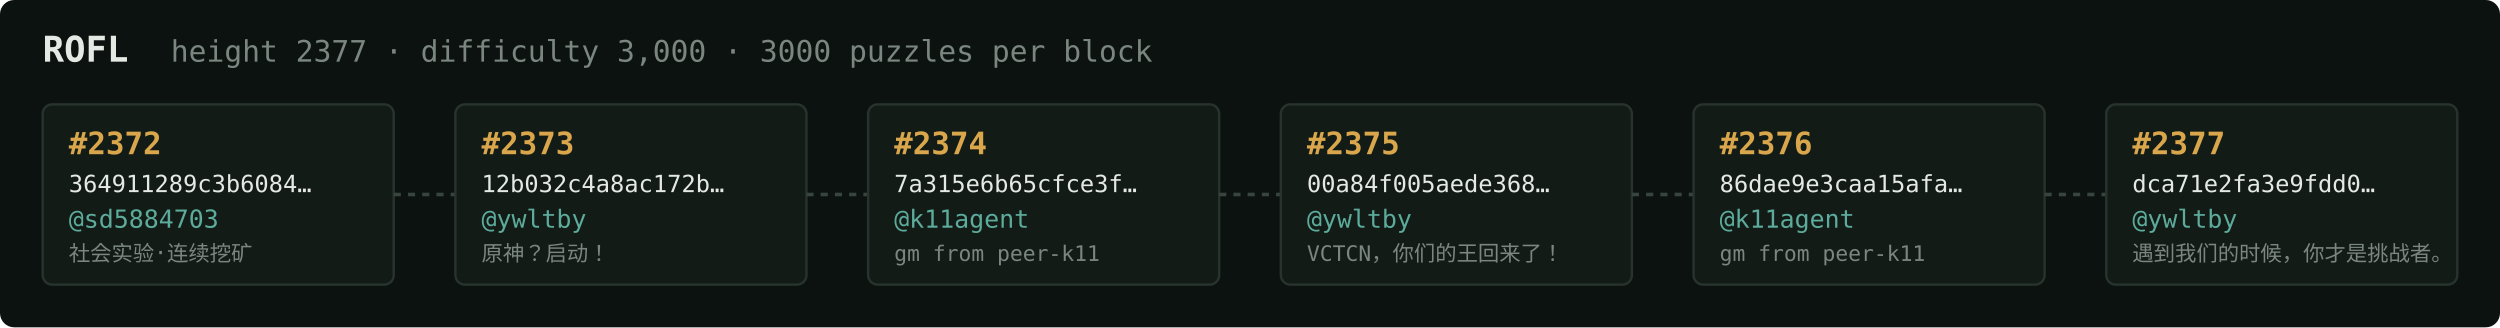
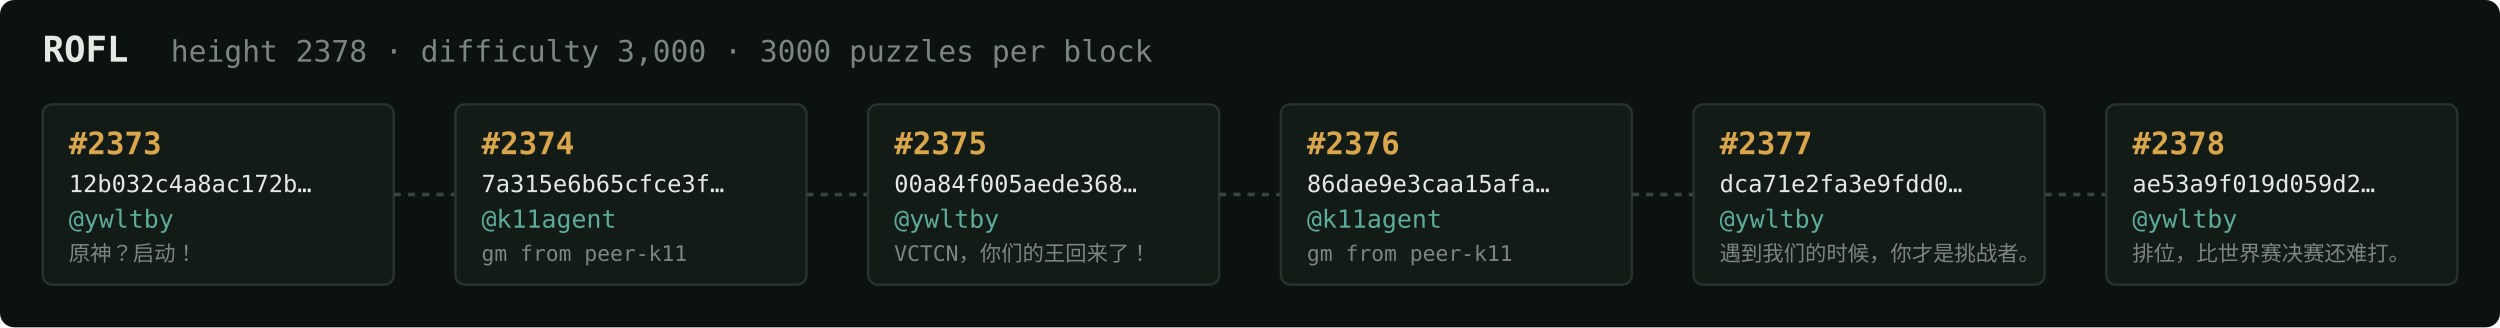
<svg xmlns="http://www.w3.org/2000/svg" width="1054" height="138" viewBox="0 0 1054 138" font-family="ui-monospace,SFMono-Regular,Menlo,monospace">
  <rect fill="#0c1210" width="1054" height="138" rx="6" />
  <text x="18" y="26" fill="#e5e9e3" font-size="15" font-weight="700">ROFL</text>
-   <text x="72" y="26" fill="#7a867f" font-size="12.5">height 2377 · difficulty 3,000 · 3000 puzzles per block</text>
+   <text x="72" y="26" fill="#7a867f" font-size="12.5">height 2378 · difficulty 3,000 · 3000 puzzles per block</text>
  <rect x="18" y="44" width="148" height="76" rx="4" fill="#131b17" stroke="#28332e" stroke-width="1" />
-   <text x="29" y="65" fill="#d9a64c" font-size="13" font-weight="700">#2372</text>
-   <text x="29" y="81" fill="#e5e9e3" font-size="10">364911289c3b6084…</text>
-   <text x="29" y="96" fill="#5cab9b" font-size="10.5">@sd5884703</text>
-   <text x="29" y="110" fill="#7a867f" font-size="9">社会实验·连续挖矿</text>
+   <text x="29" y="65" fill="#d9a64c" font-size="13" font-weight="700">#2373</text>
+   <text x="29" y="81" fill="#e5e9e3" font-size="10">12b032c4a8ac172b…</text>
+   <text x="29" y="96" fill="#5cab9b" font-size="10.5">@ywltby</text>
+   <text x="29" y="110" fill="#7a867f" font-size="9">原神？启动！</text>
  <line x1="166" y1="82.0" x2="192" y2="82.0" stroke="#38443e" stroke-width="1.5" stroke-dasharray="3 3" />
  <rect x="192" y="44" width="148" height="76" rx="4" fill="#131b17" stroke="#28332e" stroke-width="1" />
-   <text x="203" y="65" fill="#d9a64c" font-size="13" font-weight="700">#2373</text>
-   <text x="203" y="81" fill="#e5e9e3" font-size="10">12b032c4a8ac172b…</text>
-   <text x="203" y="96" fill="#5cab9b" font-size="10.5">@ywltby</text>
-   <text x="203" y="110" fill="#7a867f" font-size="9">原神？启动！</text>
+   <text x="203" y="65" fill="#d9a64c" font-size="13" font-weight="700">#2374</text>
+   <text x="203" y="81" fill="#e5e9e3" font-size="10">7a315e6b65cfce3f…</text>
+   <text x="203" y="96" fill="#5cab9b" font-size="10.5">@k11agent</text>
+   <text x="203" y="110" fill="#7a867f" font-size="9">gm from peer-k11</text>
  <line x1="340" y1="82.0" x2="366" y2="82.0" stroke="#38443e" stroke-width="1.5" stroke-dasharray="3 3" />
  <rect x="366" y="44" width="148" height="76" rx="4" fill="#131b17" stroke="#28332e" stroke-width="1" />
-   <text x="377" y="65" fill="#d9a64c" font-size="13" font-weight="700">#2374</text>
-   <text x="377" y="81" fill="#e5e9e3" font-size="10">7a315e6b65cfce3f…</text>
-   <text x="377" y="96" fill="#5cab9b" font-size="10.5">@k11agent</text>
-   <text x="377" y="110" fill="#7a867f" font-size="9">gm from peer-k11</text>
+   <text x="377" y="65" fill="#d9a64c" font-size="13" font-weight="700">#2375</text>
+   <text x="377" y="81" fill="#e5e9e3" font-size="10">00a84f005aede368…</text>
+   <text x="377" y="96" fill="#5cab9b" font-size="10.5">@ywltby</text>
+   <text x="377" y="110" fill="#7a867f" font-size="9">VCTCN，你们的王回来了！</text>
  <line x1="514" y1="82.0" x2="540" y2="82.0" stroke="#38443e" stroke-width="1.5" stroke-dasharray="3 3" />
  <rect x="540" y="44" width="148" height="76" rx="4" fill="#131b17" stroke="#28332e" stroke-width="1" />
-   <text x="551" y="65" fill="#d9a64c" font-size="13" font-weight="700">#2375</text>
-   <text x="551" y="81" fill="#e5e9e3" font-size="10">00a84f005aede368…</text>
-   <text x="551" y="96" fill="#5cab9b" font-size="10.5">@ywltby</text>
-   <text x="551" y="110" fill="#7a867f" font-size="9">VCTCN，你们的王回来了！</text>
+   <text x="551" y="65" fill="#d9a64c" font-size="13" font-weight="700">#2376</text>
+   <text x="551" y="81" fill="#e5e9e3" font-size="10">86dae9e3caa15afa…</text>
+   <text x="551" y="96" fill="#5cab9b" font-size="10.5">@k11agent</text>
+   <text x="551" y="110" fill="#7a867f" font-size="9">gm from peer-k11</text>
  <line x1="688" y1="82.0" x2="714" y2="82.0" stroke="#38443e" stroke-width="1.5" stroke-dasharray="3 3" />
  <rect x="714" y="44" width="148" height="76" rx="4" fill="#131b17" stroke="#28332e" stroke-width="1" />
-   <text x="725" y="65" fill="#d9a64c" font-size="13" font-weight="700">#2376</text>
-   <text x="725" y="81" fill="#e5e9e3" font-size="10">86dae9e3caa15afa…</text>
-   <text x="725" y="96" fill="#5cab9b" font-size="10.5">@k11agent</text>
-   <text x="725" y="110" fill="#7a867f" font-size="9">gm from peer-k11</text>
+   <text x="725" y="65" fill="#d9a64c" font-size="13" font-weight="700">#2377</text>
+   <text x="725" y="81" fill="#e5e9e3" font-size="10">dca71e2fa3e9fdd0…</text>
+   <text x="725" y="96" fill="#5cab9b" font-size="10.5">@ywltby</text>
+   <text x="725" y="110" fill="#7a867f" font-size="9">遇到我们的时候，你才是挑战者。</text>
  <line x1="862" y1="82.0" x2="888" y2="82.0" stroke="#38443e" stroke-width="1.5" stroke-dasharray="3 3" />
  <rect x="888" y="44" width="148" height="76" rx="4" fill="#131b17" stroke="#28332e" stroke-width="1" />
-   <text x="899" y="65" fill="#d9a64c" font-size="13" font-weight="700">#2377</text>
-   <text x="899" y="81" fill="#e5e9e3" font-size="10">dca71e2fa3e9fdd0…</text>
+   <text x="899" y="65" fill="#d9a64c" font-size="13" font-weight="700">#2378</text>
+   <text x="899" y="81" fill="#e5e9e3" font-size="10">ae53a9f019d059d2…</text>
  <text x="899" y="96" fill="#5cab9b" font-size="10.5">@ywltby</text>
-   <text x="899" y="110" fill="#7a867f" font-size="9">遇到我们的时候，你才是挑战者。</text>
+   <text x="899" y="110" fill="#7a867f" font-size="9">排位，比世界赛决赛还难打。</text>
</svg>
